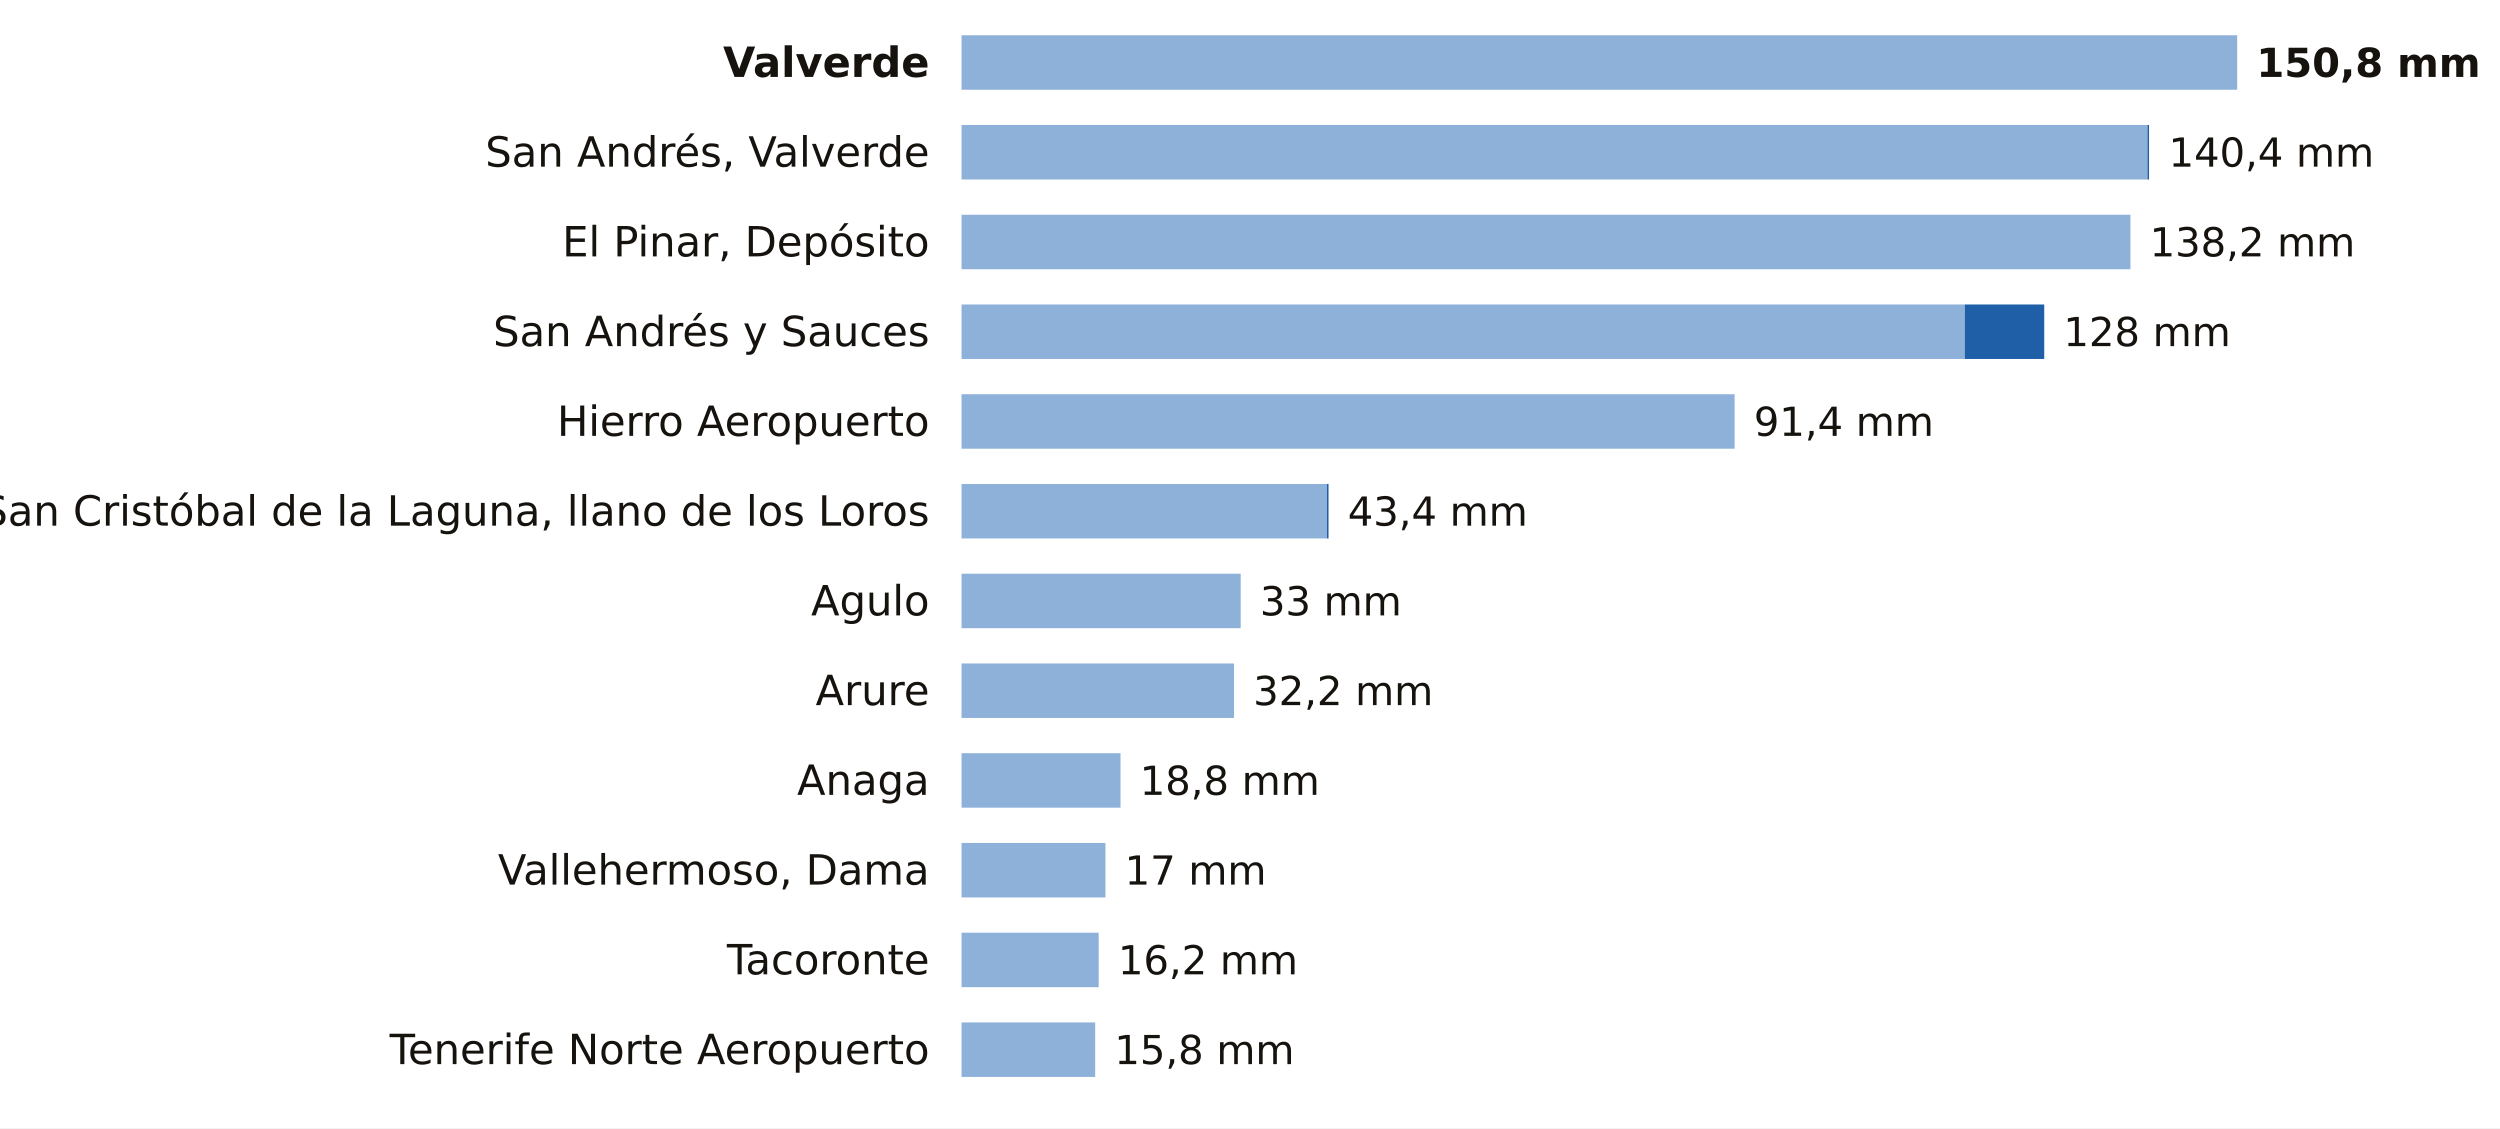
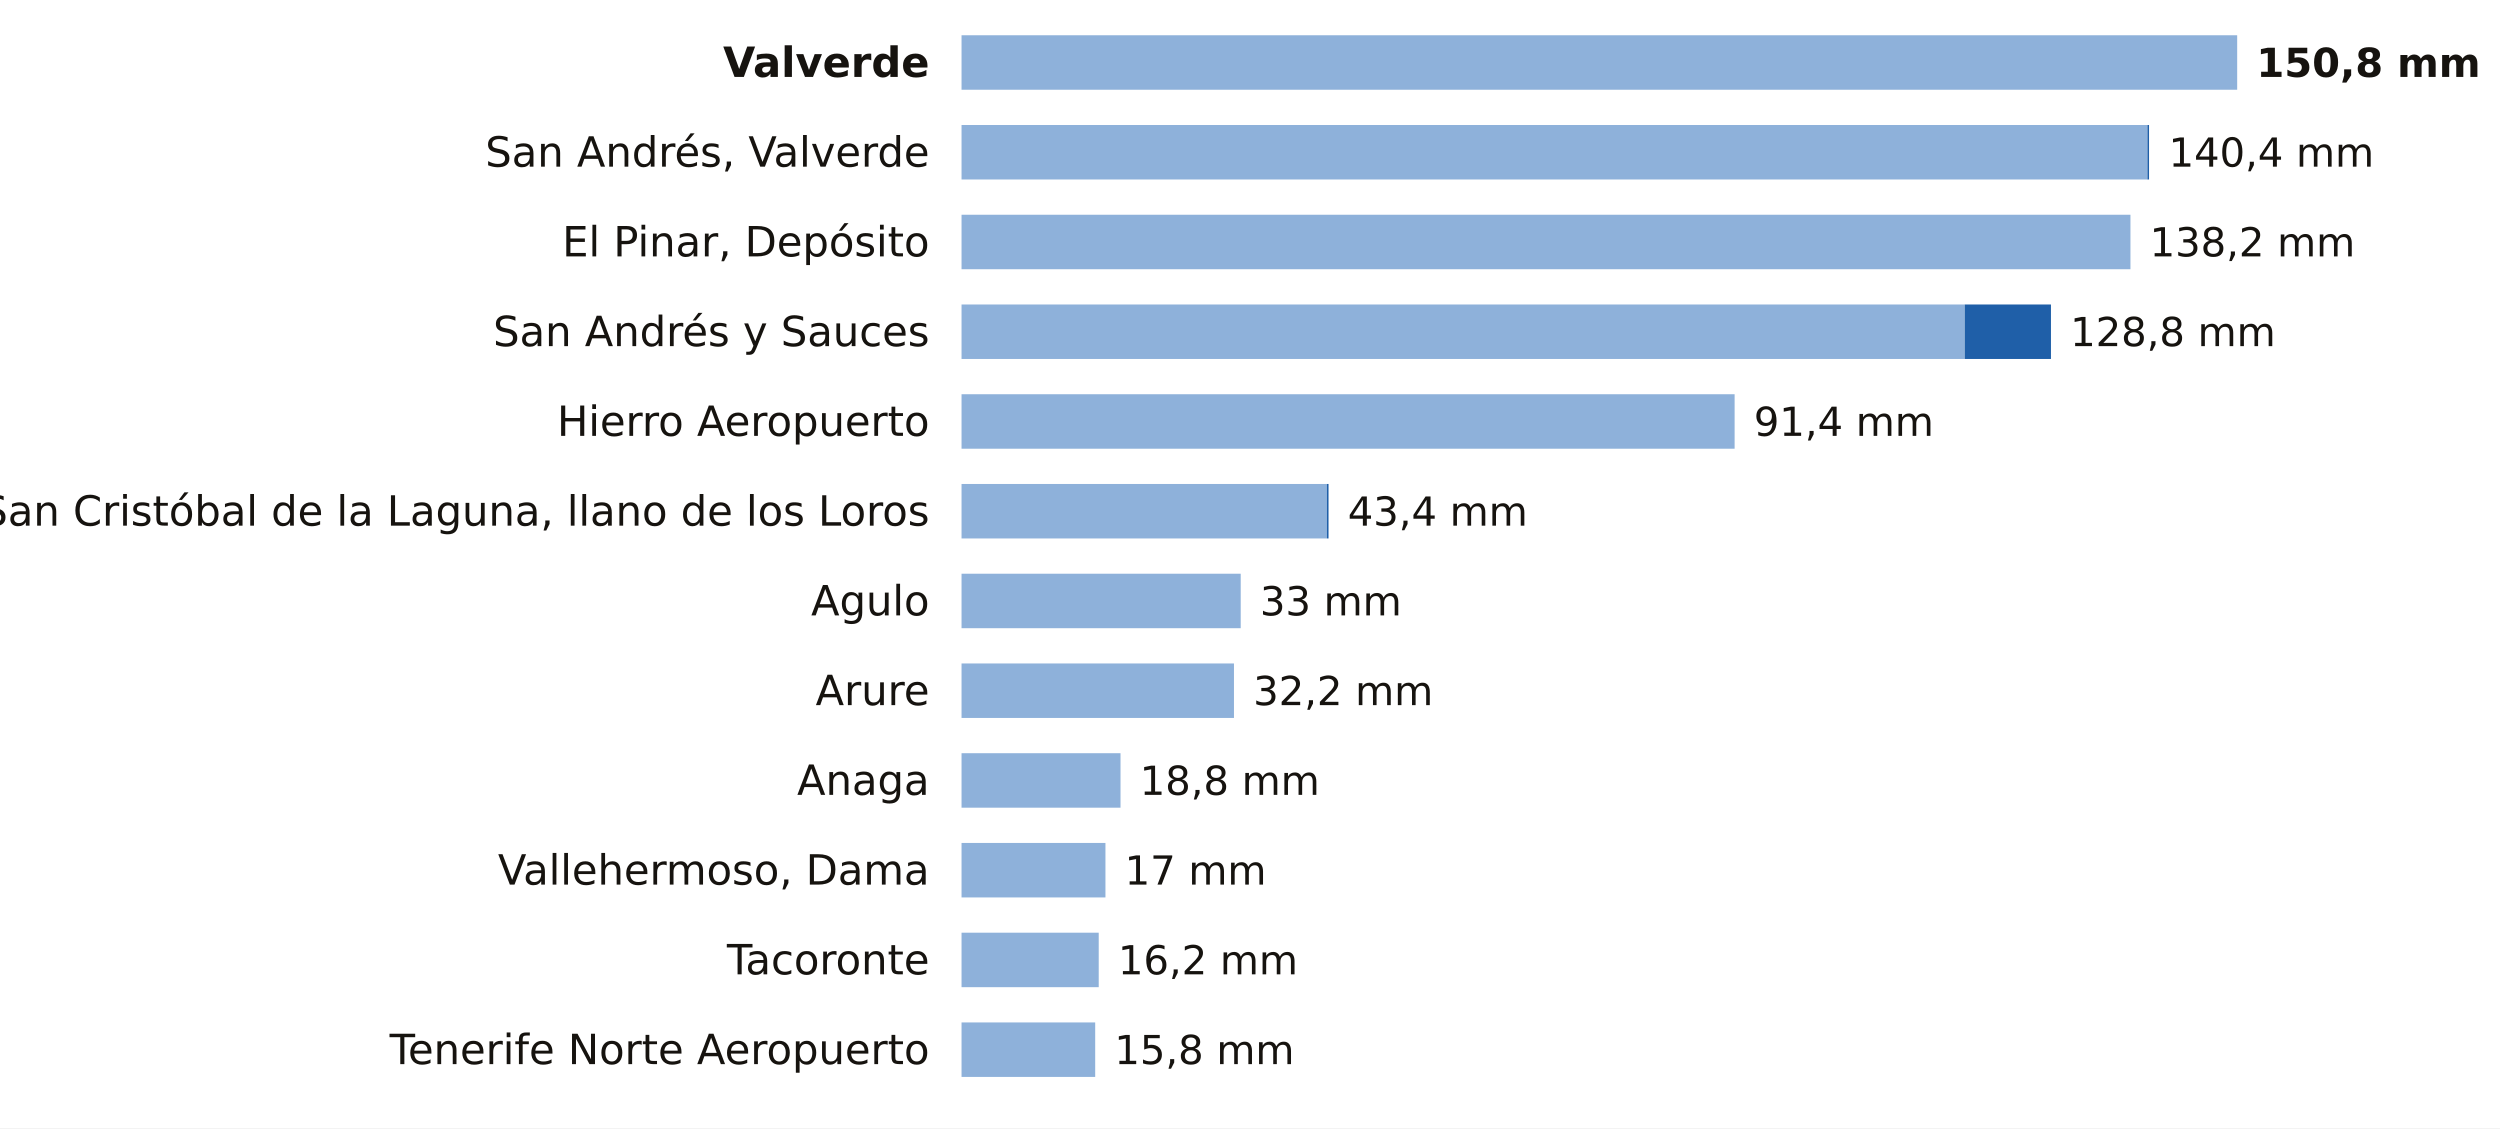
<svg xmlns="http://www.w3.org/2000/svg" viewBox="0 0 780 352" width="780" height="352" role="img" aria-label="La lluvia de los últimos 7 días en las estaciones de AEMET de Santa Cruz de Tenerife">
  <rect width="780" height="352" fill="#FFFFFF" />
  <text x="290.0" y="24.0" font-size="13" fill="#16130F" text-anchor="end" font-weight="600" font-family="Public Sans, DejaVu Sans, Arial, sans-serif">Valverde</text>
  <rect x="300" y="11" width="398.0" height="17" fill="#8EB1DA" />
  <text x="704.0" y="24.0" font-size="12.5" fill="#16130F" text-anchor="start" font-weight="700" font-family="Public Sans, DejaVu Sans, Arial, sans-serif">150,8 mm</text>
  <text x="290.0" y="52.0" font-size="13" fill="#16130F" text-anchor="end" font-weight="400" font-family="Public Sans, DejaVu Sans, Arial, sans-serif">San Andrés, Valverde</text>
  <rect x="300" y="39" width="370.0" height="17" fill="#8EB1DA" />
  <rect x="670.0" y="39" width="0.5" height="17" fill="#1F5FA8" />
  <text x="676.6" y="52.0" font-size="12.5" fill="#16130F" text-anchor="start" font-weight="500" font-family="Public Sans, DejaVu Sans, Arial, sans-serif">140,4 mm</text>
  <text x="290.0" y="80.0" font-size="13" fill="#16130F" text-anchor="end" font-weight="400" font-family="Public Sans, DejaVu Sans, Arial, sans-serif">El Pinar, Depósito</text>
  <rect x="300" y="67" width="364.7" height="17" fill="#8EB1DA" />
  <text x="670.7" y="80.0" font-size="12.5" fill="#16130F" text-anchor="start" font-weight="500" font-family="Public Sans, DejaVu Sans, Arial, sans-serif">138,2 mm</text>
  <text x="290.0" y="108.0" font-size="13" fill="#16130F" text-anchor="end" font-weight="400" font-family="Public Sans, DejaVu Sans, Arial, sans-serif">San Andrés y Sauces</text>
  <rect x="300" y="95" width="313.0" height="17" fill="#8EB1DA" />
-   <rect x="613.0" y="95" width="24.8" height="17" fill="#1F5FA8" />
-   <text x="643.8" y="108.0" font-size="12.5" fill="#16130F" text-anchor="start" font-weight="500" font-family="Public Sans, DejaVu Sans, Arial, sans-serif">128 mm</text>
+   <rect x="613.0" y="95" width="26.9" height="17" fill="#1F5FA8" />
+   <text x="645.9" y="108.0" font-size="12.5" fill="#16130F" text-anchor="start" font-weight="500" font-family="Public Sans, DejaVu Sans, Arial, sans-serif">128,8 mm</text>
  <text x="290.0" y="136.0" font-size="13" fill="#16130F" text-anchor="end" font-weight="400" font-family="Public Sans, DejaVu Sans, Arial, sans-serif">Hierro Aeropuerto</text>
  <rect x="300" y="123" width="241.2" height="17" fill="#8EB1DA" />
  <text x="547.2" y="136.0" font-size="12.5" fill="#16130F" text-anchor="start" font-weight="500" font-family="Public Sans, DejaVu Sans, Arial, sans-serif">91,4 mm</text>
  <text x="290.0" y="164.0" font-size="13" fill="#16130F" text-anchor="end" font-weight="400" font-family="Public Sans, DejaVu Sans, Arial, sans-serif">San Cristóbal de la Laguna, llano de los Loros</text>
  <rect x="300" y="151" width="114.0" height="17" fill="#8EB1DA" />
  <rect x="414.0" y="151" width="0.5" height="17" fill="#1F5FA8" />
  <text x="420.5" y="164.0" font-size="12.5" fill="#16130F" text-anchor="start" font-weight="500" font-family="Public Sans, DejaVu Sans, Arial, sans-serif">43,4 mm</text>
  <text x="290.0" y="192.0" font-size="13" fill="#16130F" text-anchor="end" font-weight="400" font-family="Public Sans, DejaVu Sans, Arial, sans-serif">Agulo</text>
  <rect x="300" y="179" width="87.1" height="17" fill="#8EB1DA" />
  <text x="393.1" y="192.0" font-size="12.5" fill="#16130F" text-anchor="start" font-weight="500" font-family="Public Sans, DejaVu Sans, Arial, sans-serif">33 mm</text>
  <text x="290.0" y="220.0" font-size="13" fill="#16130F" text-anchor="end" font-weight="400" font-family="Public Sans, DejaVu Sans, Arial, sans-serif">Arure</text>
  <rect x="300" y="207" width="85.0" height="17" fill="#8EB1DA" />
  <text x="391.0" y="220.0" font-size="12.5" fill="#16130F" text-anchor="start" font-weight="500" font-family="Public Sans, DejaVu Sans, Arial, sans-serif">32,2 mm</text>
  <text x="290.0" y="248.0" font-size="13" fill="#16130F" text-anchor="end" font-weight="400" font-family="Public Sans, DejaVu Sans, Arial, sans-serif">Anaga</text>
  <rect x="300" y="235" width="49.6" height="17" fill="#8EB1DA" />
  <text x="355.6" y="248.0" font-size="12.5" fill="#16130F" text-anchor="start" font-weight="500" font-family="Public Sans, DejaVu Sans, Arial, sans-serif">18,8 mm</text>
  <text x="290.0" y="276.0" font-size="13" fill="#16130F" text-anchor="end" font-weight="400" font-family="Public Sans, DejaVu Sans, Arial, sans-serif">Vallehermoso, Dama</text>
  <rect x="300" y="263" width="44.9" height="17" fill="#8EB1DA" />
  <text x="350.9" y="276.0" font-size="12.5" fill="#16130F" text-anchor="start" font-weight="500" font-family="Public Sans, DejaVu Sans, Arial, sans-serif">17 mm</text>
  <text x="290.0" y="304.0" font-size="13" fill="#16130F" text-anchor="end" font-weight="400" font-family="Public Sans, DejaVu Sans, Arial, sans-serif">Tacoronte</text>
  <rect x="300" y="291" width="42.8" height="17" fill="#8EB1DA" />
  <text x="348.8" y="304.0" font-size="12.5" fill="#16130F" text-anchor="start" font-weight="500" font-family="Public Sans, DejaVu Sans, Arial, sans-serif">16,2 mm</text>
  <text x="290.0" y="332.0" font-size="13" fill="#16130F" text-anchor="end" font-weight="400" font-family="Public Sans, DejaVu Sans, Arial, sans-serif">Tenerife Norte Aeropuerto</text>
  <rect x="300" y="319" width="41.7" height="17" fill="#8EB1DA" />
  <text x="347.7" y="332.0" font-size="12.5" fill="#16130F" text-anchor="start" font-weight="500" font-family="Public Sans, DejaVu Sans, Arial, sans-serif">15,8 mm</text>
</svg>
